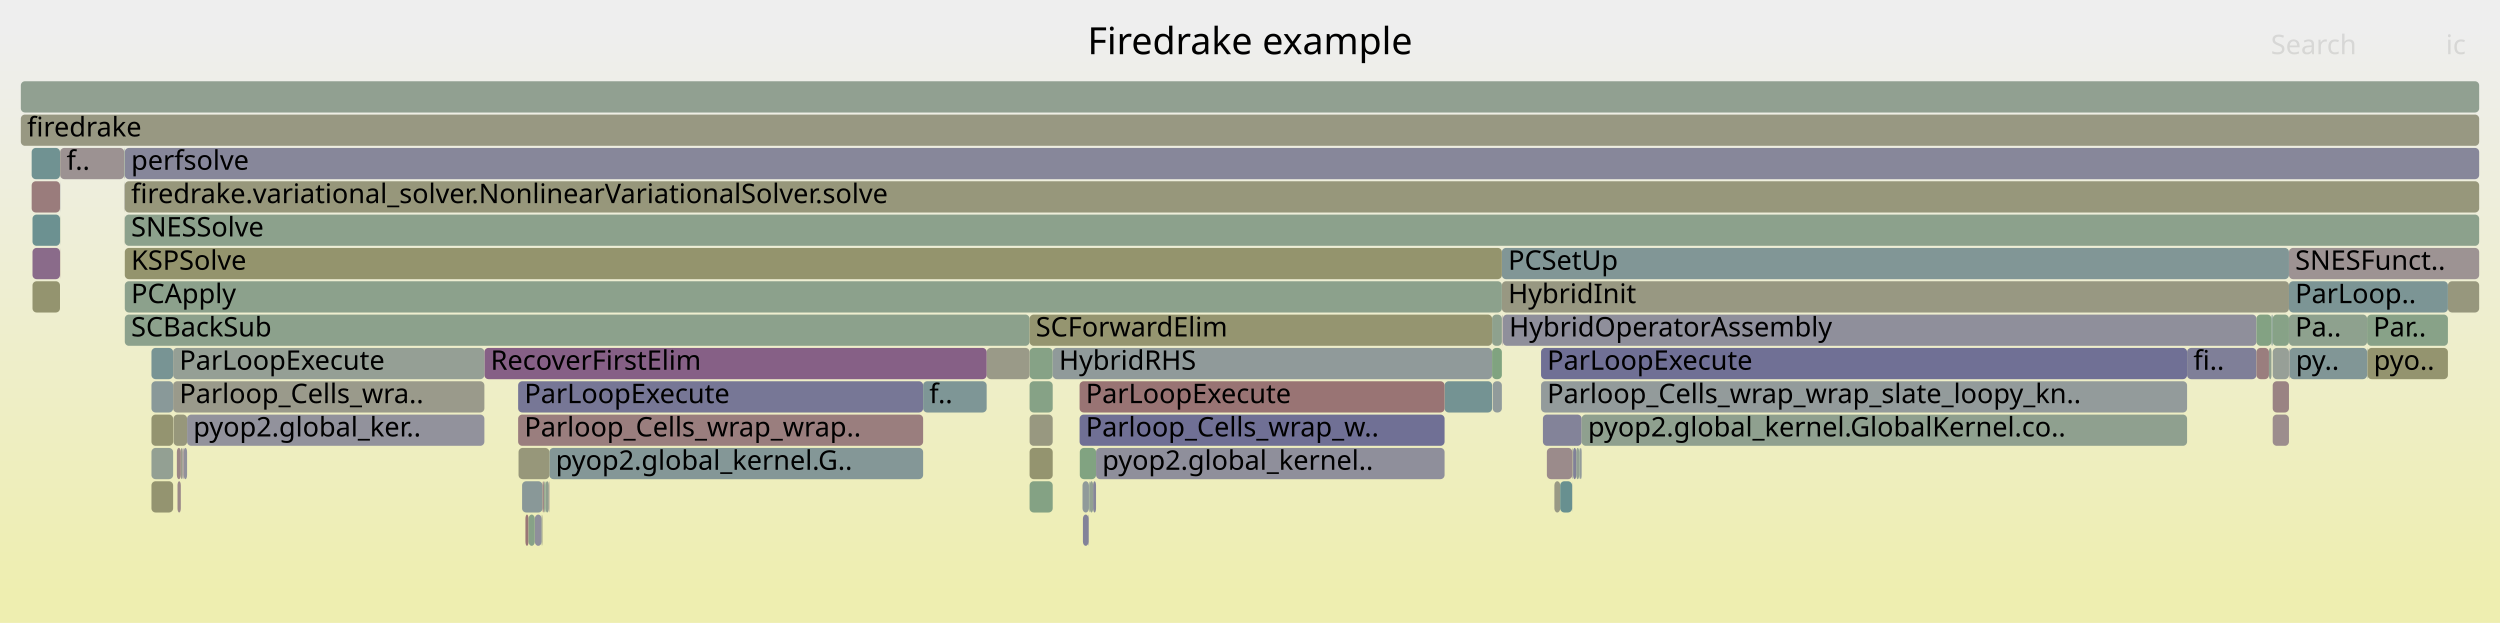
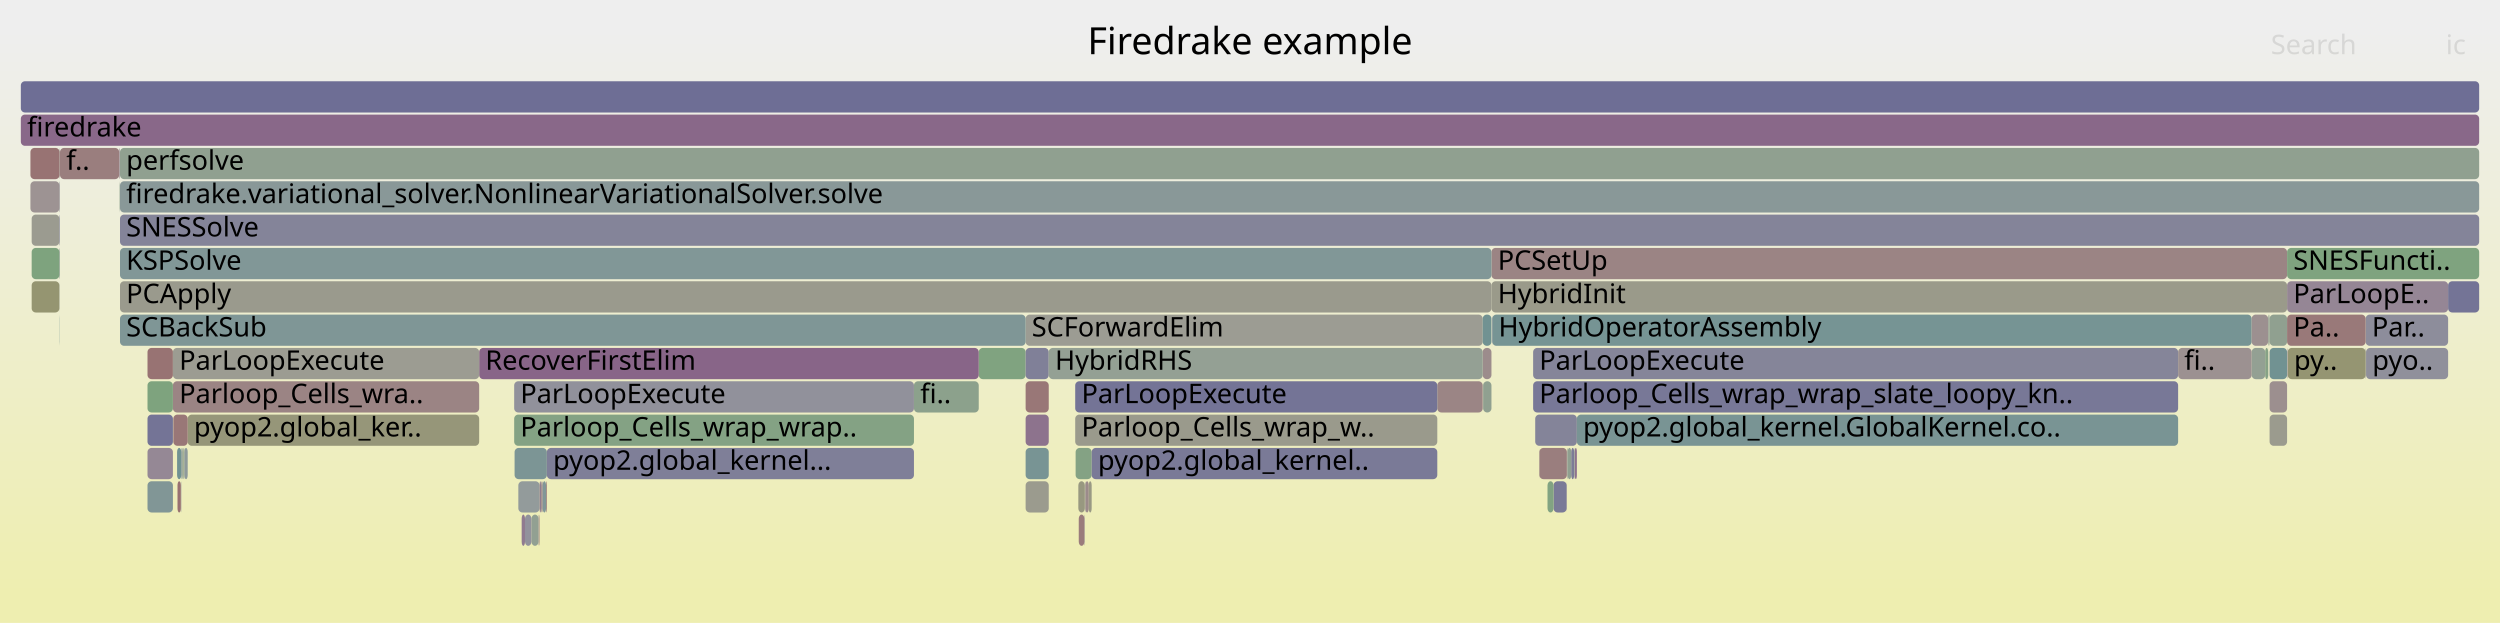
<svg xmlns="http://www.w3.org/2000/svg" version="1.1" width="1200" height="299" viewBox="0 0 1200 299">
  <defs>
    <linearGradient id="background" y1="0" y2="1" x1="0" x2="0">
      <stop stop-color="#eeeeee" offset="5%" />
      <stop stop-color="#eeeeb0" offset="95%" />
    </linearGradient>
  </defs>
  <style type="text/css">
	text { font-family:Verdana; font-size:13px; fill:rgb(0,0,0); }
	#search, #ignorecase { opacity:0.1; cursor:pointer; }
	#search:hover, #search.show, #ignorecase:hover, #ignorecase.show { opacity:1; }
	#subtitle { text-anchor:middle; font-color:rgb(160,160,160); }
	#title { text-anchor:middle; font-size:18px}
	#unzoom { cursor:pointer; }
	#frames &gt; *:hover { stroke:black; stroke-width:0.5; cursor:pointer; }
	.hide { display:none; }
	.parent { opacity:0.5; }
</style>
  <rect x="0.0" y="0" width="1200.0" height="299.0" fill="url(#background)" />
  <text id="title" x="600.00" y="26">Firedrake example</text>
  <text id="details" x="10.00" y="281"> </text>
  <text id="unzoom" x="10.00" y="26" class="hide">Reset Zoom</text>
  <text id="search" x="1090.00" y="26">Search</text>
  <text id="ignorecase" x="1174.00" y="26">ic</text>
  <text id="matched" x="1090.00" y="281"> </text>
  <g id="frames">
    <g>
-       <rect x="88.2" y="215" width="1.6" height="15.0" fill="rgb(145.037,145.037,155.491)" rx="2" ry="2" />
-       <text x="91.23" y="225.5" />
-     </g>
-     <g>
-       <rect x="494.2" y="167" width="11.1" height="15.0" fill="rgb(134.261,161.865,134.261)" rx="2" ry="2" />
-       <text x="497.17" y="177.5" />
-     </g>
-     <g>
-       <rect x="720.9" y="119" width="377.8" height="15.0" fill="rgb(128.761,150.419,150.419)" rx="2" ry="2" />
-       <text x="723.91" y="129.5">PCSetUp</text>
-     </g>
-     <g>
-       <rect x="261.7" y="231" width="0.2" height="15.0" fill="rgb(119.499,148.018,148.018)" rx="2" ry="2" />
-       <text x="264.66" y="241.5" />
-     </g>
-     <g>
-       <rect x="522.7" y="231" width="0.2" height="15.0" fill="rgb(155.527,155.527,146.017)" rx="2" ry="2" />
-       <text x="525.72" y="241.5" />
-     </g>
-     <g>
-       <rect x="754.9" y="215" width="0.2" height="15.0" fill="rgb(139.078,153.094,153.094)" rx="2" ry="2" />
-       <text x="757.92" y="225.5" />
-     </g>
-     <g>
-       <rect x="1090.3" y="151" width="0.6" height="15.0" fill="rgb(118.802,147.838,147.838)" rx="2" ry="2" />
-       <text x="1093.33" y="161.5" />
-     </g>
-     <g>
-       <rect x="1136.2" y="151" width="38.8" height="15.0" fill="rgb(135.945,161.59,135.945)" rx="2" ry="2" />
-       <text x="1139.16" y="161.5">Par..</text>
-     </g>
-     <g>
-       <rect x="693.4" y="183" width="22.8" height="15.0" fill="rgb(115.913,147.088,147.088)" rx="2" ry="2" />
-       <text x="696.37" y="193.5" />
-     </g>
-     <g>
-       <rect x="720.9" y="135" width="377.8" height="15.0" fill="rgb(152.206,152.206,129.924)" rx="2" ry="2" />
-       <text x="723.91" y="145.5">HybridInit</text>
-     </g>
-     <g>
-       <rect x="756.6" y="215" width="1.4" height="15.0" fill="rgb(147.344,159.735,147.344)" rx="2" ry="2" />
-       <text x="759.64" y="225.5" />
-     </g>
-     <g>
-       <rect x="758.2" y="215" width="0.1" height="15.0" fill="rgb(116.564,147.257,147.257)" rx="2" ry="2" />
-       <text x="761.16" y="225.5" />
-     </g>
-     <g>
-       <rect x="721.2" y="151" width="0.2" height="15.0" fill="rgb(148.454,133.538,148.454)" rx="2" ry="2" />
-       <text x="724.23" y="161.5" />
-     </g>
-     <g>
-       <rect x="250.6" y="231" width="9.8" height="15.0" fill="rgb(136.733,152.486,152.486)" rx="2" ry="2" />
-       <text x="253.63" y="241.5" />
-     </g>
-     <g>
-       <rect x="1090.9" y="167" width="7.8" height="15.0" fill="rgb(150.568,159.21,150.568)" rx="2" ry="2" />
-       <text x="1093.87" y="177.5" />
-     </g>
-     <g>
-       <rect x="1098.8" y="167" width="0.2" height="15.0" fill="rgb(145.202,125.204,145.202)" rx="2" ry="2" />
-       <text x="1101.81" y="177.5" />
-     </g>
-     <g>
-       <rect x="83.3" y="199" width="6.5" height="15.0" fill="rgb(150.804,150.804,123.129)" rx="2" ry="2" />
-       <text x="86.30" y="209.5" />
-     </g>
-     <g>
-       <rect x="522.9" y="231" width="0.2" height="15.0" fill="rgb(108.829,145.252,145.252)" rx="2" ry="2" />
-       <text x="525.90" y="241.5" />
-     </g>
-     <g>
-       <rect x="15.6" y="119" width="13.2" height="15.0" fill="rgb(138.272,107.448,138.272)" rx="2" ry="2" />
-       <text x="18.62" y="129.5" />
-     </g>
-     <g>
-       <rect x="494.2" y="199" width="11.1" height="15.0" fill="rgb(151.848,151.848,128.185)" rx="2" ry="2" />
-       <text x="497.17" y="209.5" />
-     </g>
-     <g>
-       <rect x="746.1" y="231" width="2.8" height="15.0" fill="rgb(152.825,152.825,132.923)" rx="2" ry="2" />
-       <text x="749.09" y="241.5" />
-     </g>
-     <g>
-       <rect x="261.5" y="231" width="0.2" height="15.0" fill="rgb(145.371,160.056,145.371)" rx="2" ry="2" />
-       <text x="264.45" y="241.5" />
-     </g>
-     <g>
-       <rect x="87.5" y="215" width="0.3" height="15.0" fill="rgb(139.721,139.721,154.462)" rx="2" ry="2" />
-       <text x="90.46" y="225.5" />
-     </g>
-     <g>
-       <rect x="1136.2" y="167" width="0.2" height="15.0" fill="rgb(131.011,151.003,151.003)" rx="2" ry="2" />
-       <text x="1139.16" y="177.5" />
-     </g>
-     <g>
-       <rect x="263.7" y="215" width="179.4" height="15.0" fill="rgb(131.554,151.144,151.144)" rx="2" ry="2" />
-       <text x="266.73" y="225.5">pyop2.global_kernel.G..</text>
-     </g>
-     <g>
-       <rect x="88.0" y="215" width="0.2" height="15.0" fill="rgb(142.186,117.476,142.186)" rx="2" ry="2" />
-       <text x="91.01" y="225.5" />
-     </g>
-     <g>
-       <rect x="740.6" y="199" width="18.6" height="15.0" fill="rgb(131.309,131.309,152.834)" rx="2" ry="2" />
-       <text x="743.57" y="209.5" />
-     </g>
-     <g>
-       <rect x="72.7" y="231" width="10.4" height="15.0" fill="rgb(148.479,148.479,111.858)" rx="2" ry="2" />
-       <text x="75.71" y="241.5" />
-     </g>
-     <g>
-       <rect x="519.6" y="231" width="3.1" height="15.0" fill="rgb(144.448,154.486,154.486)" rx="2" ry="2" />
-       <text x="522.62" y="241.5" />
-     </g>
-     <g>
-       <rect x="59.9" y="135" width="661.0" height="15.0" fill="rgb(139.746,160.972,139.746)" rx="2" ry="2" />
-       <text x="62.93" y="145.5">PCApply</text>
-     </g>
-     <g>
-       <rect x="1049.8" y="167" width="33.3" height="15.0" fill="rgb(127.135,127.135,152.026)" rx="2" ry="2" />
-       <text x="1052.84" y="177.5">fi..</text>
-     </g>
-     <g>
-       <rect x="721.4" y="151" width="361.7" height="15.0" fill="rgb(143.478,143.478,155.189)" rx="2" ry="2" />
-       <text x="724.38" y="161.5">HybridOperatorAssembly</text>
-     </g>
-     <g>
-       <rect x="59.9" y="71" width="1130.1" height="15.0" fill="rgb(135.261,135.261,153.599)" rx="2" ry="2" />
-       <text x="62.93" y="81.5">perfsolve</text>
-     </g>
-     <g>
-       <rect x="72.7" y="167" width="10.4" height="15.0" fill="rgb(120.228,148.207,148.207)" rx="2" ry="2" />
-       <text x="75.71" y="177.5" />
-     </g>
-     <g>
-       <rect x="15.2" y="71" width="13.6" height="15.0" fill="rgb(111.505,145.946,145.946)" rx="2" ry="2" />
-       <text x="18.21" y="81.5" />
-     </g>
-     <g>
-       <rect x="59.8" y="71" width="0.1" height="15.0" fill="rgb(156.173,143.989,143.989)" rx="2" ry="2" />
-       <text x="62.80" y="81.5" />
-     </g>
-     <g>
-       <rect x="72.7" y="199" width="10.4" height="15.0" fill="rgb(148.438,148.438,111.659)" rx="2" ry="2" />
-       <text x="75.71" y="209.5" />
-     </g>
-     <g>
-       <rect x="1089.1" y="167" width="1.2" height="15.0" fill="rgb(144.288,160.232,144.288)" rx="2" ry="2" />
-       <text x="1092.10" y="177.5" />
-     </g>
-     <g>
-       <rect x="85.2" y="231" width="1.6" height="15.0" fill="rgb(155.306,137.346,137.346)" rx="2" ry="2" />
-       <text x="88.23" y="241.5" />
-     </g>
-     <g>
-       <rect x="59.9" y="151" width="434.3" height="15.0" fill="rgb(140.376,160.869,140.376)" rx="2" ry="2" />
-       <text x="62.93" y="161.5">SCBackSub</text>
-     </g>
-     <g>
-       <rect x="716.2" y="151" width="4.7" height="15.0" fill="rgb(141.793,160.638,141.793)" rx="2" ry="2" />
-       <text x="719.17" y="161.5" />
-     </g>
-     <g>
-       <rect x="256.7" y="247" width="3.3" height="15.0" fill="rgb(143.046,143.046,155.106)" rx="2" ry="2" />
-       <text x="259.70" y="257.5" />
-     </g>
-     <g>
-       <rect x="1098.7" y="135" width="76.3" height="15.0" fill="rgb(124.198,149.236,149.236)" rx="2" ry="2" />
-       <text x="1101.69" y="145.5">ParLoop..</text>
-     </g>
-     <g>
-       <rect x="522.5" y="247" width="0.2" height="15.0" fill="rgb(124.792,124.792,151.573)" rx="2" ry="2" />
-       <text x="525.55" y="257.5" />
-     </g>
-     <g>
-       <rect x="518.2" y="183" width="175.2" height="15.0" fill="rgb(152.514,115.941,115.941)" rx="2" ry="2" />
-       <text x="521.17" y="193.5">ParLoopExecute</text>
-     </g>
-     <g>
-       <rect x="15.6" y="135" width="13.2" height="15.0" fill="rgb(148.274,148.274,110.865)" rx="2" ry="2" />
-       <text x="18.62" y="145.5" />
-     </g>
-     <g>
-       <rect x="10.0" y="55" width="1180.0" height="15.0" fill="rgb(152.296,152.296,130.359)" rx="2" ry="2" />
+       <rect x="57.6" y="71" width="1132.4" height="15.0" fill="rgb(143.972,160.284,143.972)" rx="2" ry="2" />
+       <text x="60.58" y="81.5">perfsolve</text>
+     </g>
+     <g>
+       <rect x="715.9" y="119" width="381.9" height="15.0" fill="rgb(154.571,131.714,131.714)" rx="2" ry="2" />
+       <text x="718.93" y="129.5">PCSetUp</text>
+     </g>
+     <g>
+       <rect x="28.8" y="71" width="28.4" height="15.0" fill="rgb(153.803,125.819,125.819)" rx="2" ry="2" />
+       <text x="31.83" y="81.5">f..</text>
+     </g>
+     <g>
+       <rect x="28.5" y="87" width="0.1" height="15.0" fill="rgb(153.513,153.513,136.255)" rx="2" ry="2" />
+       <text x="31.50" y="97.5" />
+     </g>
+     <g>
+       <rect x="15.2" y="103" width="13.3" height="15.0" fill="rgb(155.069,155.069,143.794)" rx="2" ry="2" />
+       <text x="18.19" y="113.5" />
+     </g>
+     <g>
+       <rect x="57.4" y="71" width="0.2" height="15.0" fill="rgb(155.655,155.655,146.637)" rx="2" ry="2" />
+       <text x="60.45" y="81.5" />
+     </g>
+     <g>
+       <rect x="492.3" y="231" width="11.1" height="15.0" fill="rgb(154.779,154.779,142.392)" rx="2" ry="2" />
+       <text x="495.25" y="241.5" />
+     </g>
+     <g>
+       <rect x="90.1" y="199" width="139.9" height="15.0" fill="rgb(150.462,150.462,121.468)" rx="2" ry="2" />
+       <text x="93.09" y="209.5">pyop2.global_ker..</text>
+     </g>
+     <g>
+       <rect x="87.0" y="215" width="0.7" height="15.0" fill="rgb(140.416,153.441,153.441)" rx="2" ry="2" />
+       <text x="89.96" y="225.5" />
+     </g>
+     <g>
+       <rect x="745.7" y="231" width="6.3" height="15.0" fill="rgb(121.671,121.671,150.969)" rx="2" ry="2" />
+       <text x="748.72" y="241.5" />
+     </g>
+     <g>
+       <rect x="57.6" y="119" width="658.3" height="15.0" fill="rgb(129.382,150.581,150.581)" rx="2" ry="2" />
+       <text x="60.58" y="129.5">KSPSolve</text>
+     </g>
+     <g>
+       <rect x="1097.8" y="135" width="77.3" height="15.0" fill="rgb(148.68,134.117,148.68)" rx="2" ry="2" />
+       <text x="1100.80" y="145.5">ParLoopE..</text>
+     </g>
+     <g>
+       <rect x="57.3" y="87" width="0.1" height="15.0" fill="rgb(147.033,155.157,155.157)" rx="2" ry="2" />
+       <text x="60.32" y="97.5" />
+     </g>
+     <g>
+       <rect x="28.5" y="151" width="0.1" height="15.0" fill="rgb(113.958,146.582,146.582)" rx="2" ry="2" />
+       <text x="31.50" y="161.5" />
+     </g>
+     <g>
+       <rect x="262.1" y="231" width="0.4" height="15.0" fill="rgb(153.829,126.026,126.026)" rx="2" ry="2" />
+       <text x="265.12" y="241.5" />
+     </g>
+     <g>
+       <rect x="28.6" y="119" width="0.2" height="15.0" fill="rgb(145.132,160.095,145.132)" rx="2" ry="2" />
+       <text x="31.64" y="129.5" />
+     </g>
+     <g>
+       <rect x="260.5" y="231" width="1.6" height="15.0" fill="rgb(129.196,150.532,150.532)" rx="2" ry="2" />
+       <text x="263.54" y="241.5" />
+     </g>
+     <g>
+       <rect x="57.6" y="135" width="658.3" height="15.0" fill="rgb(154.402,154.402,140.562)" rx="2" ry="2" />
+       <text x="60.58" y="145.5">PCApply</text>
+     </g>
+     <g>
+       <rect x="492.3" y="199" width="11.1" height="15.0" fill="rgb(141.355,115.348,141.355)" rx="2" ry="2" />
+       <text x="495.25" y="209.5" />
+     </g>
+     <g>
+       <rect x="492.3" y="151" width="219.4" height="15.0" fill="rgb(155.646,155.646,146.592)" rx="2" ry="2" />
+       <text x="495.25" y="161.5">SCForwardElim</text>
+     </g>
+     <g>
+       <rect x="28.6" y="71" width="0.2" height="15.0" fill="rgb(146.923,159.803,146.923)" rx="2" ry="2" />
+       <text x="31.64" y="81.5" />
+     </g>
+     <g>
+       <rect x="258.8" y="247" width="0.2" height="15.0" fill="rgb(152.072,112.55,112.55)" rx="2" ry="2" />
+       <text x="261.82" y="257.5" />
+     </g>
+     <g>
+       <rect x="1088.7" y="151" width="0.1" height="15.0" fill="rgb(115.476,115.476,149.77)" rx="2" ry="2" />
+       <text x="1091.70" y="161.5" />
+     </g>
+     <g>
+       <rect x="1135.5" y="167" width="0.2" height="15.0" fill="rgb(146.924,146.924,155.856)" rx="2" ry="2" />
+       <text x="1138.51" y="177.5" />
+     </g>
+     <g>
+       <rect x="1135.7" y="167" width="39.4" height="15.0" fill="rgb(144.015,144.015,155.293)" rx="2" ry="2" />
+       <text x="1138.70" y="177.5">pyo..</text>
+     </g>
+     <g>
+       <rect x="736.9" y="199" width="20.0" height="15.0" fill="rgb(132.302,132.302,153.026)" rx="2" ry="2" />
+       <text x="739.87" y="209.5" />
+     </g>
+     <g>
+       <rect x="1135.5" y="151" width="39.6" height="15.0" fill="rgb(141.183,141.183,154.745)" rx="2" ry="2" />
+       <text x="1138.51" y="161.5">Par..</text>
+     </g>
+     <g>
+       <rect x="469.8" y="167" width="22.5" height="15.0" fill="rgb(127.716,162.93,127.716)" rx="2" ry="2" />
+       <text x="472.81" y="177.5" />
+     </g>
+     <g>
+       <rect x="715.9" y="135" width="381.9" height="15.0" fill="rgb(153.957,153.957,138.405)" rx="2" ry="2" />
+       <text x="718.93" y="145.5">HybridInit</text>
+     </g>
+     <g>
+       <rect x="716.3" y="151" width="364.5" height="15.0" fill="rgb(118.335,147.717,147.717)" rx="2" ry="2" />
+       <text x="719.29" y="161.5">HybridOperatorAssembly</text>
+     </g>
+     <g>
+       <rect x="255.1" y="247" width="3.4" height="15.0" fill="rgb(145.969,159.959,145.969)" rx="2" ry="2" />
+       <text x="258.13" y="257.5" />
+     </g>
+     <g>
+       <rect x="752.5" y="215" width="1.7" height="15.0" fill="rgb(143.567,160.35,143.567)" rx="2" ry="2" />
+       <text x="755.51" y="225.5" />
+     </g>
+     <g>
+       <rect x="738.9" y="215" width="13.2" height="15.0" fill="rgb(153.779,125.638,125.638)" rx="2" ry="2" />
+       <text x="741.88" y="225.5" />
+     </g>
+     <g>
+       <rect x="1175.1" y="135" width="14.9" height="15.0" fill="rgb(115.895,115.895,149.851)" rx="2" ry="2" />
+       <text x="1178.09" y="145.5" />
+     </g>
+     <g>
+       <rect x="259.7" y="231" width="0.4" height="15.0" fill="rgb(155.859,141.585,141.585)" rx="2" ry="2" />
+       <text x="262.71" y="241.5" />
+     </g>
+     <g>
+       <rect x="711.7" y="167" width="4.2" height="15.0" fill="rgb(155.664,140.092,140.092)" rx="2" ry="2" />
+       <text x="714.69" y="177.5" />
+     </g>
+     <g>
+       <rect x="1080.8" y="167" width="6.5" height="15.0" fill="rgb(146.854,159.815,146.854)" rx="2" ry="2" />
+       <text x="1083.84" y="177.5" />
+     </g>
+     <g>
+       <rect x="1088.7" y="167" width="0.1" height="15.0" fill="rgb(146.785,159.826,146.785)" rx="2" ry="2" />
+       <text x="1091.70" y="177.5" />
+     </g>
+     <g>
+       <rect x="258.5" y="247" width="0.3" height="15.0" fill="rgb(156.691,147.963,147.963)" rx="2" ry="2" />
+       <text x="261.55" y="257.5" />
+     </g>
+     <g>
+       <rect x="711.9" y="183" width="4.0" height="15.0" fill="rgb(144.308,160.229,144.308)" rx="2" ry="2" />
+       <text x="714.95" y="193.5" />
+     </g>
+     <g>
+       <rect x="83.0" y="183" width="147.0" height="15.0" fill="rgb(154.639,132.235,132.235)" rx="2" ry="2" />
+       <text x="86.02" y="193.5">Parloop_Cells_wra..</text>
+     </g>
+     <g>
+       <rect x="230.0" y="167" width="239.8" height="15.0" fill="rgb(135.642,100.707,135.642)" rx="2" ry="2" />
+       <text x="232.96" y="177.5">RecoverFirstElim</text>
+     </g>
+     <g>
+       <rect x="1098.1" y="167" width="37.4" height="15.0" fill="rgb(148.945,148.945,114.12)" rx="2" ry="2" />
+       <text x="1101.11" y="177.5">py..</text>
+     </g>
+     <g>
+       <rect x="88.3" y="215" width="0.2" height="15.0" fill="rgb(128.811,150.433,150.433)" rx="2" ry="2" />
+       <text x="91.29" y="225.5" />
+     </g>
+     <g>
+       <rect x="1087.3" y="167" width="1.4" height="15.0" fill="rgb(133.765,161.945,133.765)" rx="2" ry="2" />
+       <text x="1090.27" y="177.5" />
+     </g>
+     <g>
+       <rect x="70.8" y="167" width="12.2" height="15.0" fill="rgb(152.348,114.667,114.667)" rx="2" ry="2" />
+       <text x="73.79" y="177.5" />
+     </g>
+     <g>
+       <rect x="88.5" y="215" width="1.6" height="15.0" fill="rgb(143.124,154.143,154.143)" rx="2" ry="2" />
+       <text x="91.51" y="225.5" />
+     </g>
+     <g>
+       <rect x="438.7" y="183" width="31.1" height="15.0" fill="rgb(140.44,160.859,140.44)" rx="2" ry="2" />
+       <text x="441.73" y="193.5">fi..</text>
+     </g>
+     <g>
+       <rect x="520.8" y="231" width="0.2" height="15.0" fill="rgb(134.51,134.51,153.453)" rx="2" ry="2" />
+       <text x="523.84" y="241.5" />
+     </g>
+     <g>
+       <rect x="10.0" y="39" width="1180.0" height="15.0" fill="rgb(109.679,109.679,148.648)" rx="2" ry="2" />
+       <text x="13.00" y="49.5" />
+     </g>
+     <g>
+       <rect x="756.9" y="199" width="288.6" height="15.0" fill="rgb(121.317,148.49,148.49)" rx="2" ry="2" />
+       <text x="759.86" y="209.5">pyop2.global_kernel.GlobalKernel.co..</text>
+     </g>
+     <g>
+       <rect x="83.2" y="199" width="6.9" height="15.0" fill="rgb(152.926,119.103,119.103)" rx="2" ry="2" />
+       <text x="86.23" y="209.5" />
+     </g>
+     <g>
+       <rect x="246.8" y="183" width="191.9" height="15.0" fill="rgb(144.801,144.801,155.445)" rx="2" ry="2" />
+       <text x="249.76" y="193.5">ParLoopExecute</text>
+     </g>
+     <g>
+       <rect x="1097.8" y="119" width="92.2" height="15.0" fill="rgb(126.519,163.125,126.519)" rx="2" ry="2" />
+       <text x="1100.80" y="129.5">SNESFuncti..</text>
+     </g>
+     <g>
+       <rect x="15.2" y="135" width="13.3" height="15.0" fill="rgb(148.701,148.701,112.933)" rx="2" ry="2" />
+       <text x="18.19" y="145.5" />
+     </g>
+     <g>
+       <rect x="735.9" y="183" width="309.6" height="15.0" fill="rgb(120.192,120.192,150.682)" rx="2" ry="2" />
+       <text x="738.86" y="193.5">Parloop_Cells_wrap_wrap_slate_loopy_kn..</text>
+     </g>
+     <g>
+       <rect x="755.6" y="215" width="0.2" height="15.0" fill="rgb(129.559,129.559,152.495)" rx="2" ry="2" />
+       <text x="758.60" y="225.5" />
+     </g>
+     <g>
+       <rect x="520.5" y="247" width="0.2" height="15.0" fill="rgb(139.904,139.904,154.498)" rx="2" ry="2" />
+       <text x="523.49" y="257.5" />
+     </g>
+     <g>
+       <rect x="28.5" y="103" width="0.1" height="15.0" fill="rgb(154.76,154.76,142.3)" rx="2" ry="2" />
+       <text x="31.50" y="113.5" />
+     </g>
+     <g>
+       <rect x="752.3" y="215" width="0.2" height="15.0" fill="rgb(120.704,148.331,148.331)" rx="2" ry="2" />
+       <text x="755.31" y="225.5" />
+     </g>
+     <g>
+       <rect x="689.9" y="183" width="21.8" height="15.0" fill="rgb(154.776,133.285,133.285)" rx="2" ry="2" />
+       <text x="692.86" y="193.5" />
+     </g>
+     <g>
+       <rect x="85.0" y="215" width="2.0" height="15.0" fill="rgb(112.816,146.286,146.286)" rx="2" ry="2" />
+       <text x="87.97" y="225.5" />
+     </g>
+     <g>
+       <rect x="752.1" y="215" width="0.2" height="15.0" fill="rgb(156.277,144.789,144.789)" rx="2" ry="2" />
+       <text x="755.11" y="225.5" />
+     </g>
+     <g>
+       <rect x="28.5" y="119" width="0.1" height="15.0" fill="rgb(116.389,116.389,149.946)" rx="2" ry="2" />
+       <text x="31.50" y="129.5" />
+     </g>
+     <g>
+       <rect x="1088.8" y="151" width="0.6" height="15.0" fill="rgb(144.134,160.257,144.134)" rx="2" ry="2" />
+       <text x="1091.82" y="161.5" />
+     </g>
+     <g>
+       <rect x="735.9" y="167" width="309.6" height="15.0" fill="rgb(132.706,132.706,153.104)" rx="2" ry="2" />
+       <text x="738.86" y="177.5">ParLoopExecute</text>
+     </g>
+     <g>
+       <rect x="1080.8" y="151" width="7.9" height="15.0" fill="rgb(156.238,144.49,144.49)" rx="2" ry="2" />
+       <text x="1083.84" y="161.5" />
+     </g>
+     <g>
+       <rect x="248.8" y="231" width="10.2" height="15.0" fill="rgb(146.861,155.112,155.112)" rx="2" ry="2" />
+       <text x="251.77" y="241.5" />
+     </g>
+     <g>
+       <rect x="1089.4" y="183" width="8.4" height="15.0" fill="rgb(156.001,142.674,142.674)" rx="2" ry="2" />
+       <text x="1092.40" y="193.5" />
+     </g>
+     <g>
+       <rect x="14.6" y="71" width="14.0" height="15.0" fill="rgb(152.369,114.833,114.833)" rx="2" ry="2" />
+       <text x="17.56" y="81.5" />
+     </g>
+     <g>
+       <rect x="70.8" y="183" width="12.2" height="15.0" fill="rgb(125.959,163.216,125.959)" rx="2" ry="2" />
+       <text x="73.79" y="193.5" />
+     </g>
+     <g>
+       <rect x="260.1" y="231" width="0.2" height="15.0" fill="rgb(152.099,112.762,112.762)" rx="2" ry="2" />
+       <text x="263.07" y="241.5" />
+     </g>
+     <g>
+       <rect x="28.5" y="135" width="0.1" height="15.0" fill="rgb(148.512,159.545,148.512)" rx="2" ry="2" />
+       <text x="31.50" y="145.5" />
+     </g>
+     <g>
+       <rect x="716.2" y="151" width="0.1" height="15.0" fill="rgb(108.769,108.769,148.471)" rx="2" ry="2" />
+       <text x="719.15" y="161.5" />
+     </g>
+     <g>
+       <rect x="755.9" y="215" width="1.0" height="15.0" fill="rgb(140.809,113.947,140.809)" rx="2" ry="2" />
+       <text x="758.93" y="225.5" />
+     </g>
+     <g>
+       <rect x="492.3" y="215" width="11.1" height="15.0" fill="rgb(120.189,148.197,148.197)" rx="2" ry="2" />
+       <text x="495.25" y="225.5" />
+     </g>
+     <g>
+       <rect x="520.7" y="231" width="0.1" height="15.0" fill="rgb(125.057,149.459,149.459)" rx="2" ry="2" />
+       <text x="523.67" y="241.5" />
+     </g>
+     <g>
+       <rect x="88.1" y="215" width="0.2" height="15.0" fill="rgb(150.389,150.389,121.115)" rx="2" ry="2" />
+       <text x="91.07" y="225.5" />
+     </g>
+     <g>
+       <rect x="57.6" y="151" width="434.7" height="15.0" fill="rgb(127.161,150.005,150.005)" rx="2" ry="2" />
+       <text x="60.58" y="161.5">SCBackSub</text>
+     </g>
+     <g>
+       <rect x="1089.4" y="151" width="8.4" height="15.0" fill="rgb(144.224,160.243,144.224)" rx="2" ry="2" />
+       <text x="1092.40" y="161.5" />
+     </g>
+     <g>
+       <rect x="1097.9" y="167" width="0.2" height="15.0" fill="rgb(148.126,132.697,148.126)" rx="2" ry="2" />
+       <text x="1100.94" y="177.5" />
+     </g>
+     <g>
+       <rect x="250.4" y="247" width="1.6" height="15.0" fill="rgb(144.469,123.327,144.469)" rx="2" ry="2" />
+       <text x="253.45" y="257.5" />
+     </g>
+     <g>
+       <rect x="259.0" y="231" width="0.7" height="15.0" fill="rgb(144.175,122.575,144.175)" rx="2" ry="2" />
+       <text x="261.97" y="241.5" />
+     </g>
+     <g>
+       <rect x="246.8" y="199" width="191.9" height="15.0" fill="rgb(131.608,162.296,131.608)" rx="2" ry="2" />
+       <text x="249.76" y="209.5">Parloop_Cells_wrap_wrap..</text>
+     </g>
+     <g>
+       <rect x="752.0" y="231" width="0.1" height="15.0" fill="rgb(149.843,137.099,149.843)" rx="2" ry="2" />
+       <text x="754.98" y="241.5" />
+     </g>
+     <g>
+       <rect x="517.8" y="247" width="2.7" height="15.0" fill="rgb(153.531,123.734,123.734)" rx="2" ry="2" />
+       <text x="520.77" y="257.5" />
+     </g>
+     <g>
+       <rect x="516.1" y="183" width="173.8" height="15.0" fill="rgb(116.137,116.137,149.898)" rx="2" ry="2" />
+       <text x="519.13" y="193.5">ParLoopExecute</text>
+     </g>
+     <g>
+       <rect x="492.3" y="167" width="11.1" height="15.0" fill="rgb(128.307,128.307,152.253)" rx="2" ry="2" />
+       <text x="495.25" y="177.5" />
+     </g>
+     <g>
+       <rect x="522.6" y="231" width="1.4" height="15.0" fill="rgb(152.716,152.716,132.391)" rx="2" ry="2" />
+       <text x="525.63" y="241.5" />
+     </g>
+     <g>
+       <rect x="503.4" y="167" width="208.3" height="15.0" fill="rgb(148.126,159.607,148.126)" rx="2" ry="2" />
+       <text x="506.42" y="177.5">HybridRHS</text>
+     </g>
+     <g>
+       <rect x="1045.5" y="167" width="35.3" height="15.0" fill="rgb(156.307,145.024,145.024)" rx="2" ry="2" />
+       <text x="1048.45" y="177.5">fi..</text>
+     </g>
+     <g>
+       <rect x="1097.8" y="151" width="37.7" height="15.0" fill="rgb(153.166,120.94,120.94)" rx="2" ry="2" />
+       <text x="1100.80" y="161.5">Pa..</text>
+     </g>
+     <g>
+       <rect x="1089.4" y="199" width="8.4" height="15.0" fill="rgb(154.793,154.793,142.46)" rx="2" ry="2" />
+       <text x="1092.40" y="209.5" />
+     </g>
+     <g>
+       <rect x="28.6" y="103" width="0.2" height="15.0" fill="rgb(125.372,125.372,151.685)" rx="2" ry="2" />
+       <text x="31.64" y="113.5" />
+     </g>
+     <g>
+       <rect x="57.2" y="87" width="0.1" height="15.0" fill="rgb(131.785,162.268,131.785)" rx="2" ry="2" />
+       <text x="60.18" y="97.5" />
+     </g>
+     <g>
+       <rect x="70.8" y="199" width="12.2" height="15.0" fill="rgb(116.479,116.479,149.964)" rx="2" ry="2" />
+       <text x="73.79" y="209.5" />
+     </g>
+     <g>
+       <rect x="521.0" y="231" width="1.6" height="15.0" fill="rgb(155.586,139.496,139.496)" rx="2" ry="2" />
+       <text x="524.02" y="241.5" />
+     </g>
+     <g>
+       <rect x="87.7" y="215" width="0.4" height="15.0" fill="rgb(139.891,160.948,139.891)" rx="2" ry="2" />
+       <text x="90.71" y="225.5" />
+     </g>
+     <g>
+       <rect x="755.8" y="215" width="0.1" height="15.0" fill="rgb(140.587,160.835,140.587)" rx="2" ry="2" />
+       <text x="758.76" y="225.5" />
+     </g>
+     <g>
+       <rect x="252.0" y="247" width="3.1" height="15.0" fill="rgb(145.867,145.867,155.652)" rx="2" ry="2" />
+       <text x="255.03" y="257.5" />
+     </g>
+     <g>
+       <rect x="57.6" y="87" width="1132.4" height="15.0" fill="rgb(136.717,152.482,152.482)" rx="2" ry="2" />
+       <text x="60.58" y="97.5">firedrake.variational_solver.NonlinearVariationalSolver.solve</text>
+     </g>
+     <g>
+       <rect x="754.2" y="215" width="1.4" height="15.0" fill="rgb(124.316,124.316,151.481)" rx="2" ry="2" />
+       <text x="757.16" y="225.5" />
+     </g>
+     <g>
+       <rect x="57.6" y="103" width="1132.4" height="15.0" fill="rgb(131.922,131.922,152.953)" rx="2" ry="2" />
+       <text x="60.58" y="113.5">SNESSolve</text>
+     </g>
+     <g>
+       <rect x="492.3" y="183" width="11.1" height="15.0" fill="rgb(152.96,119.361,119.361)" rx="2" ry="2" />
+       <text x="495.25" y="193.5" />
+     </g>
+     <g>
+       <rect x="28.6" y="87" width="0.2" height="15.0" fill="rgb(136.929,136.929,153.922)" rx="2" ry="2" />
+       <text x="31.64" y="97.5" />
+     </g>
+     <g>
+       <rect x="711.7" y="151" width="4.2" height="15.0" fill="rgb(113.161,146.375,146.375)" rx="2" ry="2" />
+       <text x="714.69" y="161.5" />
+     </g>
+     <g>
+       <rect x="10.0" y="55" width="1180.0" height="15.0" fill="rgb(136.88,103.88,136.88)" rx="2" ry="2" />
      <text x="13.00" y="65.5">firedrake</text>
    </g>
    <g>
-       <rect x="1136.4" y="167" width="38.6" height="15.0" fill="rgb(148.299,148.299,110.986)" rx="2" ry="2" />
-       <text x="1139.36" y="177.5">pyo..</text>
-     </g>
-     <g>
-       <rect x="83.1" y="183" width="149.4" height="15.0" fill="rgb(154.029,154.029,138.754)" rx="2" ry="2" />
-       <text x="86.11" y="193.5">Parloop_Cells_wra..</text>
-     </g>
-     <g>
-       <rect x="261.9" y="231" width="1.5" height="15.0" fill="rgb(142.698,160.491,142.698)" rx="2" ry="2" />
-       <text x="264.89" y="241.5" />
-     </g>
-     <g>
-       <rect x="505.3" y="167" width="210.9" height="15.0" fill="rgb(143.762,154.309,154.309)" rx="2" ry="2" />
-       <text x="508.30" y="177.5">HybridRHS</text>
-     </g>
-     <g>
-       <rect x="473.6" y="167" width="20.6" height="15.0" fill="rgb(153.503,153.503,136.209)" rx="2" ry="2" />
-       <text x="476.58" y="177.5" />
-     </g>
-     <g>
-       <rect x="232.5" y="167" width="241.1" height="15.0" fill="rgb(133.621,95.53,133.621)" rx="2" ry="2" />
-       <text x="235.49" y="177.5">RecoverFirstElim</text>
-     </g>
-     <g>
-       <rect x="716.2" y="167" width="4.7" height="15.0" fill="rgb(128.077,162.871,128.077)" rx="2" ry="2" />
-       <text x="719.17" y="177.5" />
-     </g>
-     <g>
-       <rect x="494.2" y="231" width="11.1" height="15.0" fill="rgb(131.879,162.252,131.879)" rx="2" ry="2" />
-       <text x="497.17" y="241.5" />
-     </g>
-     <g>
-       <rect x="59.9" y="87" width="1130.1" height="15.0" fill="rgb(150.777,150.777,122.998)" rx="2" ry="2" />
-       <text x="62.93" y="97.5">firedrake.variational_solver.NonlinearVariationalSolver.solve</text>
-     </g>
-     <g>
-       <rect x="494.2" y="183" width="11.1" height="15.0" fill="rgb(134.479,161.829,134.479)" rx="2" ry="2" />
-       <text x="497.17" y="193.5" />
-     </g>
-     <g>
-       <rect x="28.8" y="87" width="0.1" height="15.0" fill="rgb(136.907,136.907,153.918)" rx="2" ry="2" />
-       <text x="31.77" y="97.5" />
-     </g>
-     <g>
-       <rect x="28.8" y="103" width="0.1" height="15.0" fill="rgb(135.07,161.733,135.07)" rx="2" ry="2" />
-       <text x="31.77" y="113.5" />
-     </g>
-     <g>
-       <rect x="261.1" y="231" width="0.4" height="15.0" fill="rgb(134.133,161.885,134.133)" rx="2" ry="2" />
-       <text x="264.10" y="241.5" />
-     </g>
-     <g>
-       <rect x="518.3" y="215" width="7.8" height="15.0" fill="rgb(128.752,162.761,128.752)" rx="2" ry="2" />
-       <text x="521.34" y="225.5" />
-     </g>
-     <g>
-       <rect x="1083.1" y="167" width="6.0" height="15.0" fill="rgb(153.859,126.249,126.249)" rx="2" ry="2" />
-       <text x="1086.09" y="177.5" />
-     </g>
-     <g>
-       <rect x="28.9" y="71" width="30.7" height="15.0" fill="rgb(156.393,145.679,145.679)" rx="2" ry="2" />
-       <text x="31.94" y="81.5">f..</text>
-     </g>
-     <g>
-       <rect x="716.5" y="183" width="4.4" height="15.0" fill="rgb(145.464,154.75,154.75)" rx="2" ry="2" />
-       <text x="719.46" y="193.5" />
-     </g>
-     <g>
-       <rect x="754.6" y="231" width="0.1" height="15.0" fill="rgb(137.806,152.764,152.764)" rx="2" ry="2" />
-       <text x="757.62" y="241.5" />
-     </g>
-     <g>
-       <rect x="748.9" y="231" width="5.7" height="15.0" fill="rgb(104.238,144.062,144.062)" rx="2" ry="2" />
-       <text x="751.88" y="241.5" />
-     </g>
-     <g>
-       <rect x="15.2" y="87" width="13.6" height="15.0" fill="rgb(153.536,123.777,123.777)" rx="2" ry="2" />
-       <text x="18.21" y="97.5" />
-     </g>
-     <g>
-       <rect x="59.6" y="87" width="0.1" height="15.0" fill="rgb(144.134,160.257,144.134)" rx="2" ry="2" />
-       <text x="62.56" y="97.5" />
-     </g>
-     <g>
-       <rect x="10.0" y="39" width="1180.0" height="15.0" fill="rgb(144.689,160.167,144.689)" rx="2" ry="2" />
-       <text x="13.00" y="49.5" />
-     </g>
-     <g>
-       <rect x="1083.1" y="151" width="7.2" height="15.0" fill="rgb(130.855,162.419,130.855)" rx="2" ry="2" />
-       <text x="1086.09" y="161.5" />
-     </g>
-     <g>
-       <rect x="758.3" y="215" width="0.9" height="15.0" fill="rgb(146.561,155.034,155.034)" rx="2" ry="2" />
-       <text x="761.32" y="225.5" />
-     </g>
-     <g>
-       <rect x="83.1" y="167" width="149.4" height="15.0" fill="rgb(149.066,159.454,149.066)" rx="2" ry="2" />
-       <text x="86.11" y="177.5">ParLoopExecute</text>
-     </g>
-     <g>
-       <rect x="526.1" y="215" width="167.3" height="15.0" fill="rgb(143.046,143.046,155.106)" rx="2" ry="2" />
-       <text x="529.06" y="225.5">pyop2.global_kernel..</text>
-     </g>
-     <g>
-       <rect x="1099.0" y="167" width="37.2" height="15.0" fill="rgb(128.575,150.371,150.371)" rx="2" ry="2" />
-       <text x="1101.97" y="177.5">py..</text>
-     </g>
-     <g>
-       <rect x="86.8" y="215" width="0.7" height="15.0" fill="rgb(153.616,153.616,136.755)" rx="2" ry="2" />
-       <text x="89.75" y="225.5" />
-     </g>
-     <g>
-       <rect x="523.1" y="231" width="1.6" height="15.0" fill="rgb(145.977,159.957,145.977)" rx="2" ry="2" />
-       <text x="526.08" y="241.5" />
-     </g>
-     <g>
-       <rect x="754.7" y="215" width="0.2" height="15.0" fill="rgb(152.536,152.536,131.523)" rx="2" ry="2" />
-       <text x="757.74" y="225.5" />
-     </g>
-     <g>
-       <rect x="15.6" y="103" width="13.2" height="15.0" fill="rgb(108.436,145.15,145.15)" rx="2" ry="2" />
-       <text x="18.62" y="113.5" />
-     </g>
-     <g>
-       <rect x="59.9" y="103" width="1130.1" height="15.0" fill="rgb(140.417,160.862,140.417)" rx="2" ry="2" />
-       <text x="62.93" y="113.5">SNESSolve</text>
-     </g>
-     <g>
-       <rect x="1090.9" y="183" width="7.8" height="15.0" fill="rgb(154.447,130.763,130.763)" rx="2" ry="2" />
-       <text x="1093.87" y="193.5" />
-     </g>
-     <g>
-       <rect x="263.4" y="231" width="0.3" height="15.0" fill="rgb(155.479,138.671,138.671)" rx="2" ry="2" />
-       <text x="266.41" y="241.5" />
-     </g>
-     <g>
-       <rect x="260.2" y="247" width="0.2" height="15.0" fill="rgb(151.679,151.679,127.37)" rx="2" ry="2" />
-       <text x="263.24" y="257.5" />
-     </g>
-     <g>
-       <rect x="87.8" y="215" width="0.2" height="15.0" fill="rgb(156.226,144.399,144.399)" rx="2" ry="2" />
-       <text x="90.80" y="225.5" />
-     </g>
-     <g>
-       <rect x="248.7" y="183" width="194.4" height="15.0" fill="rgb(118.986,118.986,150.449)" rx="2" ry="2" />
-       <text x="251.71" y="193.5">ParLoopExecute</text>
-     </g>
-     <g>
-       <rect x="28.8" y="71" width="0.1" height="15.0" fill="rgb(150.567,150.567,121.981)" rx="2" ry="2" />
-       <text x="31.77" y="81.5" />
-     </g>
-     <g>
-       <rect x="494.2" y="151" width="222.0" height="15.0" fill="rgb(148.604,148.604,112.467)" rx="2" ry="2" />
-       <text x="497.17" y="161.5">SCForwardElim</text>
-     </g>
-     <g>
-       <rect x="59.6" y="71" width="0.2" height="15.0" fill="rgb(136.763,161.457,136.763)" rx="2" ry="2" />
-       <text x="62.56" y="81.5" />
-     </g>
-     <g>
-       <rect x="759.2" y="199" width="290.6" height="15.0" fill="rgb(143.366,160.382,143.366)" rx="2" ry="2" />
-       <text x="762.21" y="209.5">pyop2.global_kernel.GlobalKernel.co..</text>
-     </g>
-     <g>
-       <rect x="1098.7" y="119" width="91.3" height="15.0" fill="rgb(156.502,146.518,146.518)" rx="2" ry="2" />
-       <text x="1101.69" y="129.5">SNESFunct..</text>
-     </g>
-     <g>
-       <rect x="252.2" y="247" width="1.5" height="15.0" fill="rgb(152.74,117.674,117.674)" rx="2" ry="2" />
-       <text x="255.21" y="257.5" />
-     </g>
-     <g>
-       <rect x="1098.7" y="151" width="37.5" height="15.0" fill="rgb(142.136,160.582,142.136)" rx="2" ry="2" />
-       <text x="1101.69" y="161.5">Pa..</text>
-     </g>
-     <g>
-       <rect x="59.7" y="103" width="0.1" height="15.0" fill="rgb(152.901,152.901,133.289)" rx="2" ry="2" />
-       <text x="62.68" y="113.5" />
-     </g>
-     <g>
-       <rect x="84.9" y="215" width="1.9" height="15.0" fill="rgb(154.845,133.815,133.815)" rx="2" ry="2" />
-       <text x="87.93" y="225.5" />
-     </g>
-     <g>
-       <rect x="260.0" y="247" width="0.2" height="15.0" fill="rgb(144.841,160.142,144.841)" rx="2" ry="2" />
-       <text x="262.98" y="257.5" />
-     </g>
-     <g>
-       <rect x="739.7" y="183" width="310.1" height="15.0" fill="rgb(147.076,155.168,155.168)" rx="2" ry="2" />
-       <text x="742.65" y="193.5">Parloop_Cells_wrap_wrap_slate_loopy_kn..</text>
-     </g>
-     <g>
-       <rect x="28.8" y="119" width="0.1" height="15.0" fill="rgb(153.322,122.138,122.138)" rx="2" ry="2" />
-       <text x="31.77" y="129.5" />
-     </g>
-     <g>
-       <rect x="248.7" y="199" width="194.4" height="15.0" fill="rgb(153.793,125.745,125.745)" rx="2" ry="2" />
-       <text x="251.71" y="209.5">Parloop_Cells_wrap_wrap..</text>
-     </g>
-     <g>
-       <rect x="742.5" y="215" width="12.2" height="15.0" fill="rgb(155.49,138.756,138.756)" rx="2" ry="2" />
-       <text x="745.46" y="225.5" />
-     </g>
-     <g>
-       <rect x="519.8" y="247" width="2.7" height="15.0" fill="rgb(130.683,130.683,152.713)" rx="2" ry="2" />
-       <text x="522.81" y="257.5" />
-     </g>
-     <g>
-       <rect x="72.7" y="215" width="10.4" height="15.0" fill="rgb(147.093,159.776,147.093)" rx="2" ry="2" />
-       <text x="75.71" y="225.5" />
-     </g>
-     <g>
-       <rect x="1175.0" y="135" width="15.0" height="15.0" fill="rgb(151.233,151.233,125.208)" rx="2" ry="2" />
-       <text x="1177.95" y="145.5" />
-     </g>
-     <g>
-       <rect x="494.2" y="215" width="11.1" height="15.0" fill="rgb(148.229,148.229,110.649)" rx="2" ry="2" />
-       <text x="497.17" y="225.5" />
-     </g>
-     <g>
-       <rect x="72.7" y="183" width="10.4" height="15.0" fill="rgb(137.392,152.657,152.657)" rx="2" ry="2" />
-       <text x="75.71" y="193.5" />
-     </g>
-     <g>
-       <rect x="739.7" y="167" width="310.1" height="15.0" fill="rgb(111.528,111.528,149.005)" rx="2" ry="2" />
-       <text x="742.65" y="177.5">ParLoopExecute</text>
-     </g>
-     <g>
-       <rect x="1090.9" y="151" width="7.8" height="15.0" fill="rgb(134.613,161.807,134.613)" rx="2" ry="2" />
-       <text x="1093.87" y="161.5" />
-     </g>
-     <g>
-       <rect x="260.4" y="231" width="0.7" height="15.0" fill="rgb(154.666,132.442,132.442)" rx="2" ry="2" />
-       <text x="263.38" y="241.5" />
-     </g>
-     <g>
-       <rect x="59.9" y="119" width="661.0" height="15.0" fill="rgb(147.845,147.845,108.788)" rx="2" ry="2" />
-       <text x="62.93" y="129.5">KSPSolve</text>
-     </g>
-     <g>
-       <rect x="1090.9" y="199" width="7.8" height="15.0" fill="rgb(155.729,140.59,140.59)" rx="2" ry="2" />
-       <text x="1093.87" y="209.5" />
-     </g>
-     <g>
-       <rect x="518.2" y="199" width="175.2" height="15.0" fill="rgb(111.777,111.777,149.054)" rx="2" ry="2" />
-       <text x="521.17" y="209.5">Parloop_Cells_wrap_w..</text>
-     </g>
-     <g>
-       <rect x="755.1" y="215" width="1.5" height="15.0" fill="rgb(128.221,128.221,152.236)" rx="2" ry="2" />
-       <text x="758.10" y="225.5" />
-     </g>
-     <g>
-       <rect x="248.9" y="215" width="14.8" height="15.0" fill="rgb(150.52,150.52,121.748)" rx="2" ry="2" />
-       <text x="251.91" y="225.5" />
-     </g>
-     <g>
-       <rect x="443.1" y="183" width="30.5" height="15.0" fill="rgb(126.265,149.772,149.772)" rx="2" ry="2" />
-       <text x="446.08" y="193.5">f..</text>
-     </g>
-     <g>
-       <rect x="758.0" y="215" width="0.2" height="15.0" fill="rgb(124.079,149.206,149.206)" rx="2" ry="2" />
-       <text x="761.01" y="225.5" />
-     </g>
-     <g>
-       <rect x="89.8" y="199" width="142.7" height="15.0" fill="rgb(145.647,145.647,155.609)" rx="2" ry="2" />
-       <text x="92.76" y="209.5">pyop2.global_ker..</text>
-     </g>
-     <g>
-       <rect x="524.7" y="231" width="1.4" height="15.0" fill="rgb(133.595,133.595,153.276)" rx="2" ry="2" />
-       <text x="527.70" y="241.5" />
-     </g>
-     <g>
-       <rect x="59.7" y="87" width="0.1" height="15.0" fill="rgb(156.297,144.942,144.942)" rx="2" ry="2" />
-       <text x="62.68" y="97.5" />
-     </g>
-     <g>
-       <rect x="253.7" y="247" width="3.0" height="15.0" fill="rgb(135.414,161.677,135.414)" rx="2" ry="2" />
-       <text x="256.74" y="257.5" />
+       <rect x="738.8" y="215" width="0.1" height="15.0" fill="rgb(155.379,137.905,137.905)" rx="2" ry="2" />
+       <text x="741.76" y="225.5" />
+     </g>
+     <g>
+       <rect x="70.8" y="215" width="12.2" height="15.0" fill="rgb(149.331,135.786,149.331)" rx="2" ry="2" />
+       <text x="73.79" y="225.5" />
+     </g>
+     <g>
+       <rect x="260.3" y="231" width="0.2" height="15.0" fill="rgb(124.677,124.677,151.55)" rx="2" ry="2" />
+       <text x="263.30" y="241.5" />
+     </g>
+     <g>
+       <rect x="516.3" y="215" width="7.7" height="15.0" fill="rgb(132.388,162.169,132.388)" rx="2" ry="2" />
+       <text x="519.29" y="225.5" />
+     </g>
+     <g>
+       <rect x="516.1" y="199" width="173.8" height="15.0" fill="rgb(154.283,154.283,139.988)" rx="2" ry="2" />
+       <text x="519.13" y="209.5">Parloop_Cells_wrap_w..</text>
+     </g>
+     <g>
+       <rect x="517.6" y="231" width="3.1" height="15.0" fill="rgb(151.728,151.728,127.607)" rx="2" ry="2" />
+       <text x="520.59" y="241.5" />
+     </g>
+     <g>
+       <rect x="15.2" y="119" width="13.3" height="15.0" fill="rgb(125.557,163.281,125.557)" rx="2" ry="2" />
+       <text x="18.19" y="129.5" />
+     </g>
+     <g>
+       <rect x="742.8" y="231" width="2.9" height="15.0" fill="rgb(129.591,162.625,129.591)" rx="2" ry="2" />
+       <text x="745.76" y="241.5" />
+     </g>
+     <g>
+       <rect x="1089.4" y="167" width="8.4" height="15.0" fill="rgb(113.197,146.384,146.384)" rx="2" ry="2" />
+       <text x="1092.40" y="177.5" />
+     </g>
+     <g>
+       <rect x="14.6" y="87" width="13.9" height="15.0" fill="rgb(156.589,147.179,147.179)" rx="2" ry="2" />
+       <text x="17.56" y="97.5" />
+     </g>
+     <g>
+       <rect x="524.0" y="215" width="165.9" height="15.0" fill="rgb(122.21,122.21,151.073)" rx="2" ry="2" />
+       <text x="527.01" y="225.5">pyop2.global_kernel..</text>
+     </g>
+     <g>
+       <rect x="70.8" y="231" width="12.2" height="15.0" fill="rgb(128.517,150.356,150.356)" rx="2" ry="2" />
+       <text x="73.79" y="241.5" />
+     </g>
+     <g>
+       <rect x="83.0" y="167" width="147.0" height="15.0" fill="rgb(155.507,155.507,145.92)" rx="2" ry="2" />
+       <text x="86.02" y="177.5">ParLoopExecute</text>
+     </g>
+     <g>
+       <rect x="247.0" y="215" width="15.5" height="15.0" fill="rgb(123.532,149.064,149.064)" rx="2" ry="2" />
+       <text x="249.98" y="225.5" />
+     </g>
+     <g>
+       <rect x="86.8" y="231" width="0.2" height="15.0" fill="rgb(131.184,131.184,152.81)" rx="2" ry="2" />
+       <text x="89.83" y="241.5" />
+     </g>
+     <g>
+       <rect x="262.5" y="215" width="176.2" height="15.0" fill="rgb(127.489,127.489,152.095)" rx="2" ry="2" />
+       <text x="265.46" y="225.5">pyop2.global_kernel...</text>
+     </g>
+     <g>
+       <rect x="85.2" y="231" width="1.6" height="15.0" fill="rgb(152.179,113.37,113.37)" rx="2" ry="2" />
+       <text x="88.17" y="241.5" />
+     </g>
+     <g>
+       <rect x="57.2" y="71" width="0.2" height="15.0" fill="rgb(144.952,124.564,144.952)" rx="2" ry="2" />
+       <text x="60.18" y="81.5" />
    </g>
  </g>
</svg>
